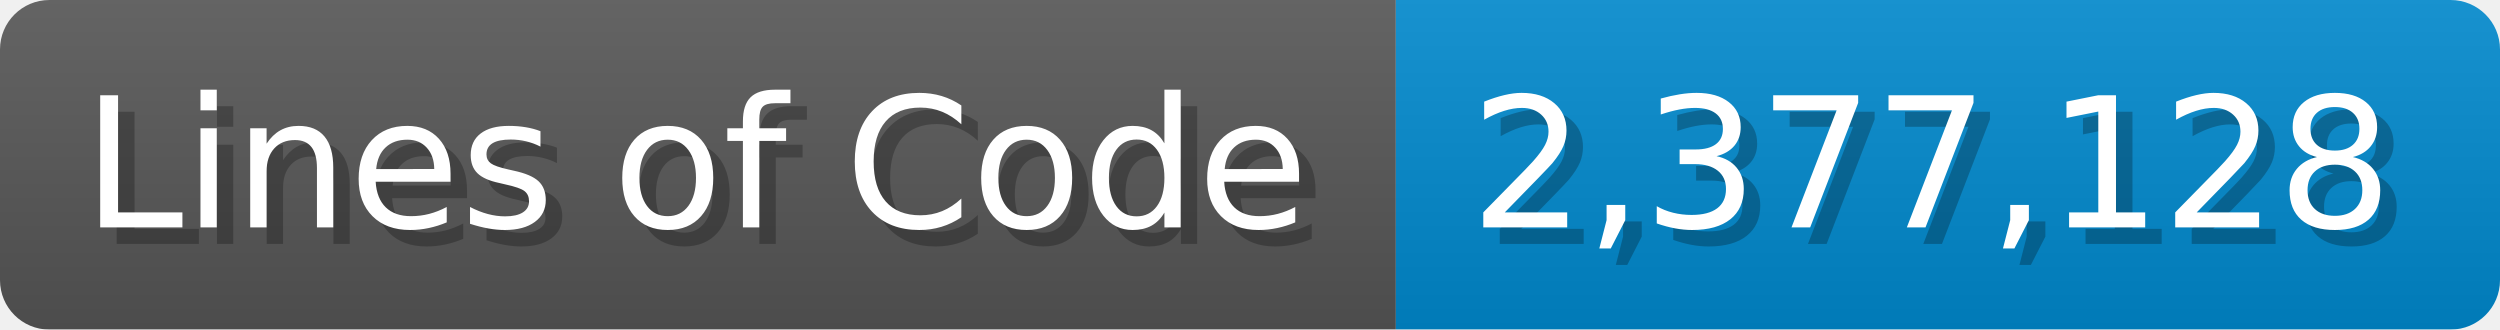
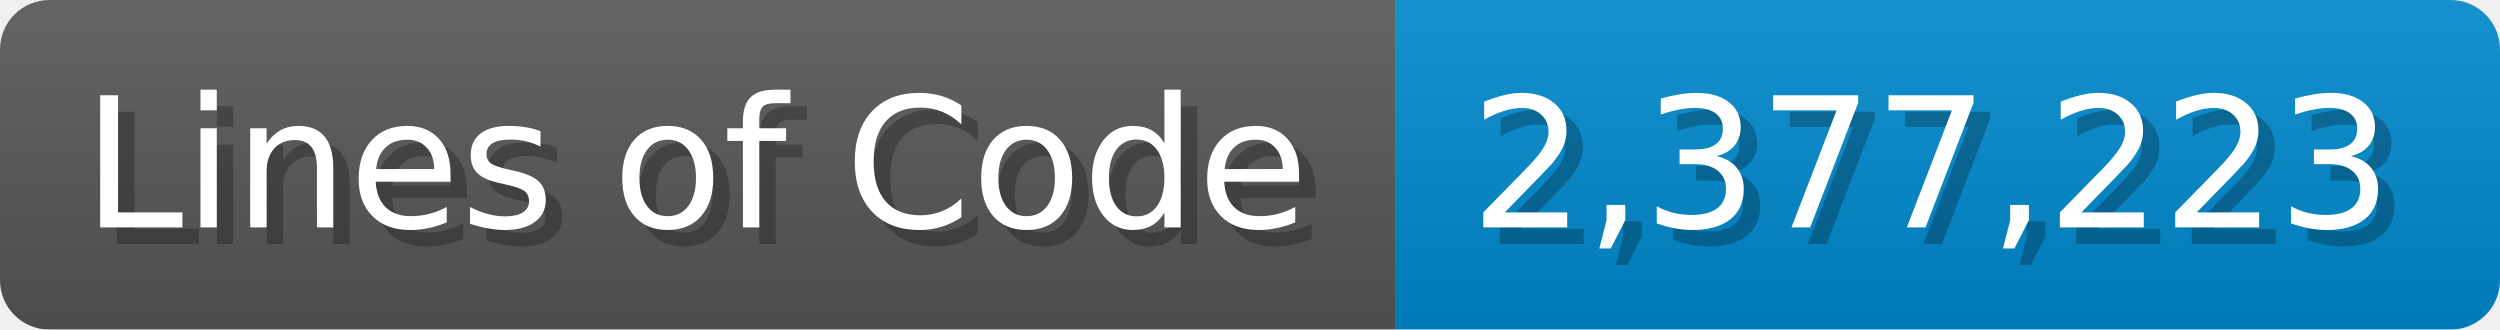
<svg xmlns="http://www.w3.org/2000/svg" width="151.7" height="20" viewBox="0 0 1517 200">
  <linearGradient id="a" x2="0" y2="100%">
    <stop offset="0" stop-opacity=".1" stop-color="#EEE" />
    <stop offset="1" stop-opacity=".1" />
  </linearGradient>
  <mask id="m">
    <rect width="1517" height="200" rx="30" fill="#FFF" />
  </mask>
  <g mask="url(#m)">
    <rect width="847" height="200" fill="#555" />
    <rect width="670" height="200" fill="#08C" x="847" />
    <rect width="1517" height="200" fill="url(#a)" />
  </g>
  <g fill="#fff" text-anchor="start" font-family="Verdana,DejaVu Sans,sans-serif" font-size="110">
    <text x="60" y="148" textLength="747" fill="#000" opacity="0.25">Lines of Code</text>
    <text x="50" y="138" textLength="747">Lines of Code</text>
-     <text x="902" y="148" textLength="570" fill="#000" opacity="0.25">2,377,128</text>
-     <text x="892" y="138" textLength="570">2,377,128</text>
+     <text x="902" y="148" textLength="570" fill="#000" opacity="0.25">2,377,223</text>
+     <text x="892" y="138" textLength="570">2,377,223</text>
  </g>
</svg>
